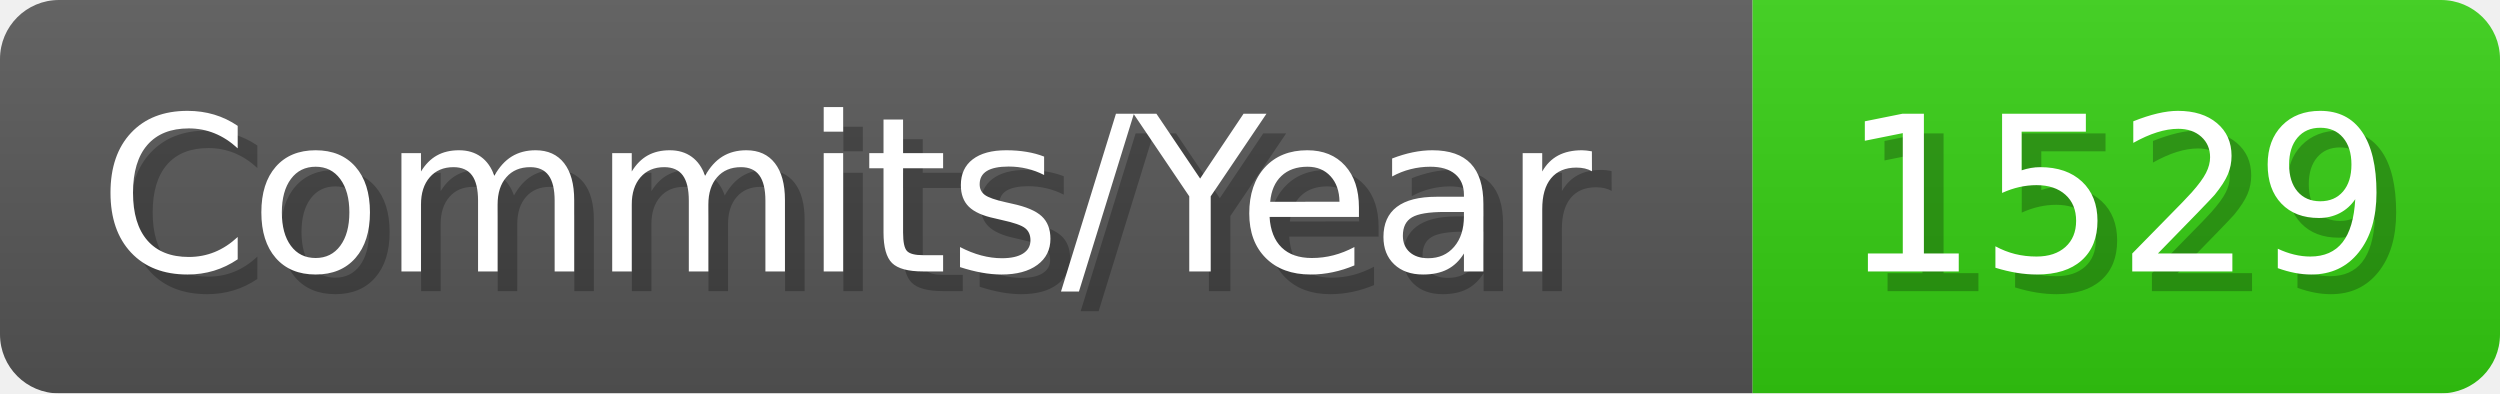
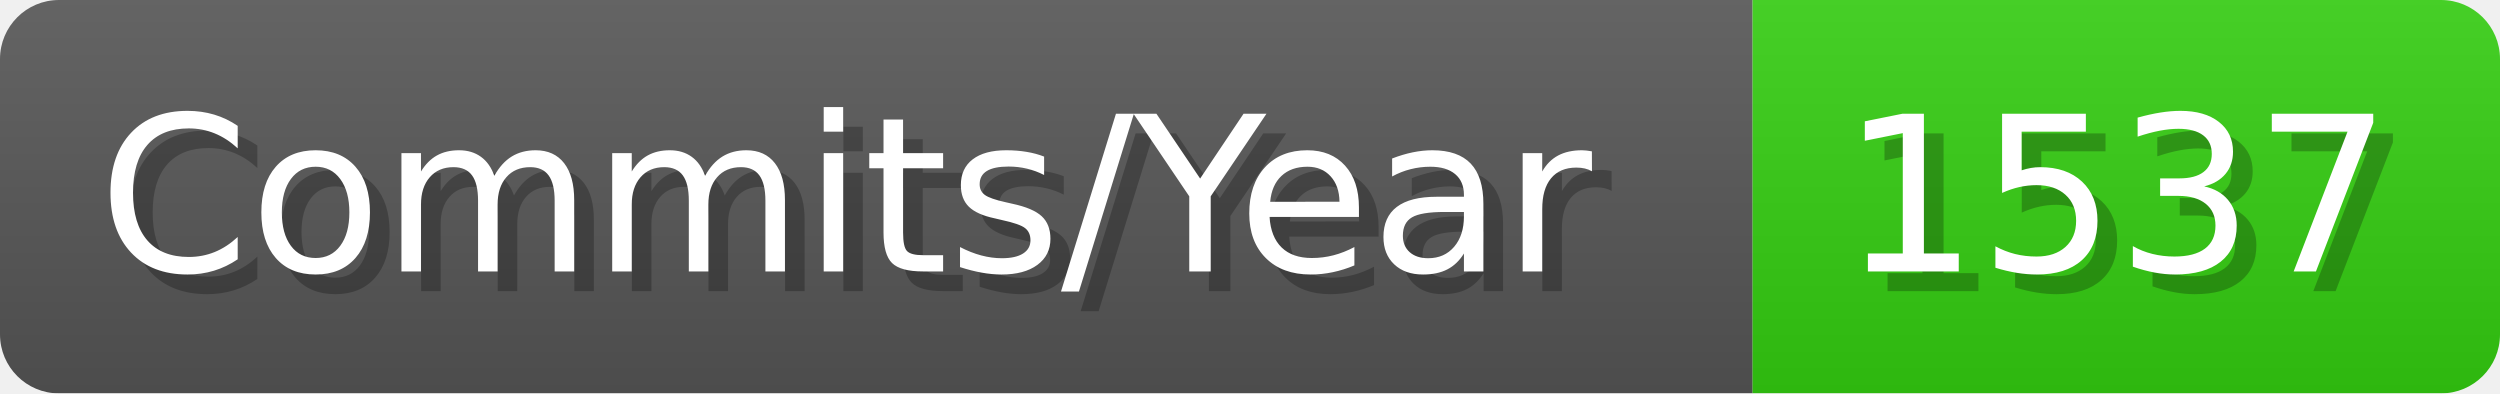
- <svg xmlns="http://www.w3.org/2000/svg" width="127.1" height="20" viewBox="0 0 1271 200" role="img" aria-label="Commits/Year: 1529">
+ <svg xmlns="http://www.w3.org/2000/svg" width="127.1" height="20" viewBox="0 0 1271 200" role="img" aria-label="Commits/Year: 1537">
  <linearGradient id="aUPdi" x2="0" y2="100%">
    <stop offset="0" stop-opacity=".1" stop-color="#EEE" />
    <stop offset="1" stop-opacity=".1" />
  </linearGradient>
  <mask id="WfAiQ">
    <rect width="1271" height="200" rx="30" fill="#FFF" />
  </mask>
  <g mask="url(#WfAiQ)">
    <rect width="891" height="200" fill="#555" />
    <rect width="380" height="200" fill="#3C1" x="891" />
    <rect width="1271" height="200" fill="url(#aUPdi)" />
  </g>
  <g aria-hidden="true" fill="#fff" text-anchor="start" font-family="Verdana,DejaVu Sans,sans-serif" font-size="110">
    <text x="60" y="148" textLength="791" fill="#000" opacity="0.25">Commits/Year</text>
    <text x="50" y="138" textLength="791">Commits/Year</text>
-     <text x="946" y="148" textLength="280" fill="#000" opacity="0.25">1529</text>
-     <text x="936" y="138" textLength="280">1529</text>
+     <text x="946" y="148" textLength="280" fill="#000" opacity="0.25">1537</text>
+     <text x="936" y="138" textLength="280">1537</text>
  </g>
</svg>
